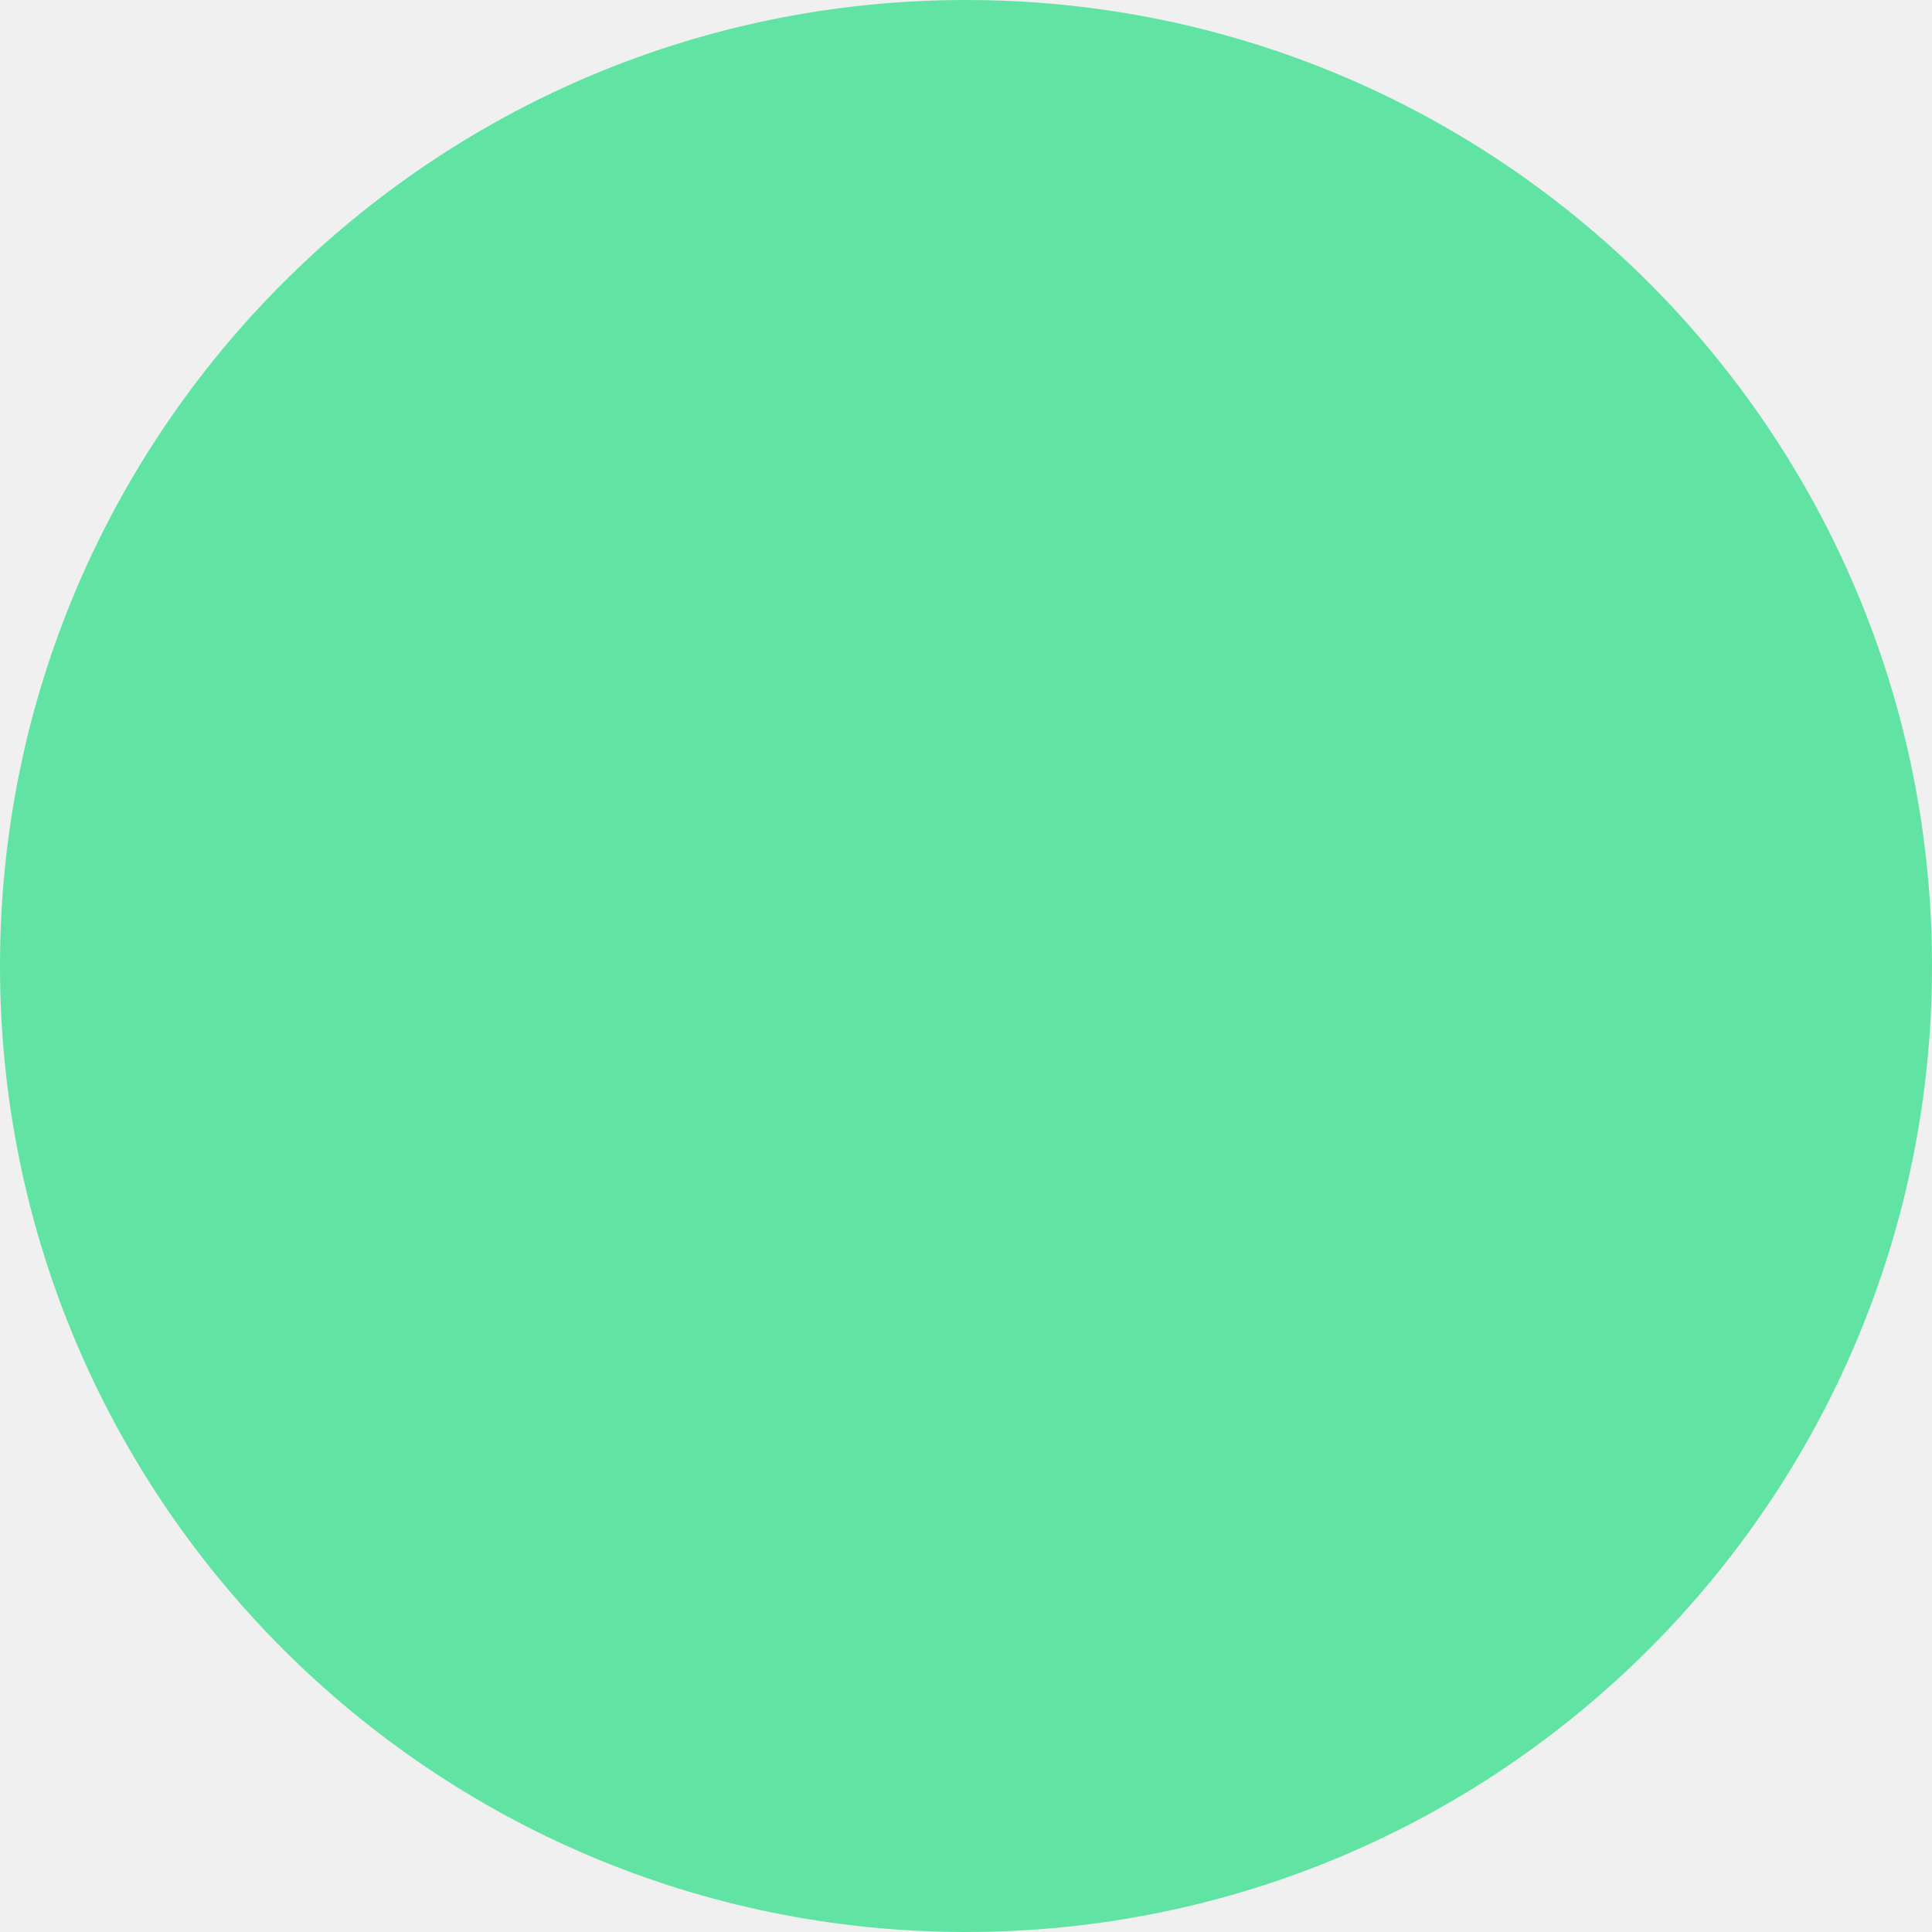
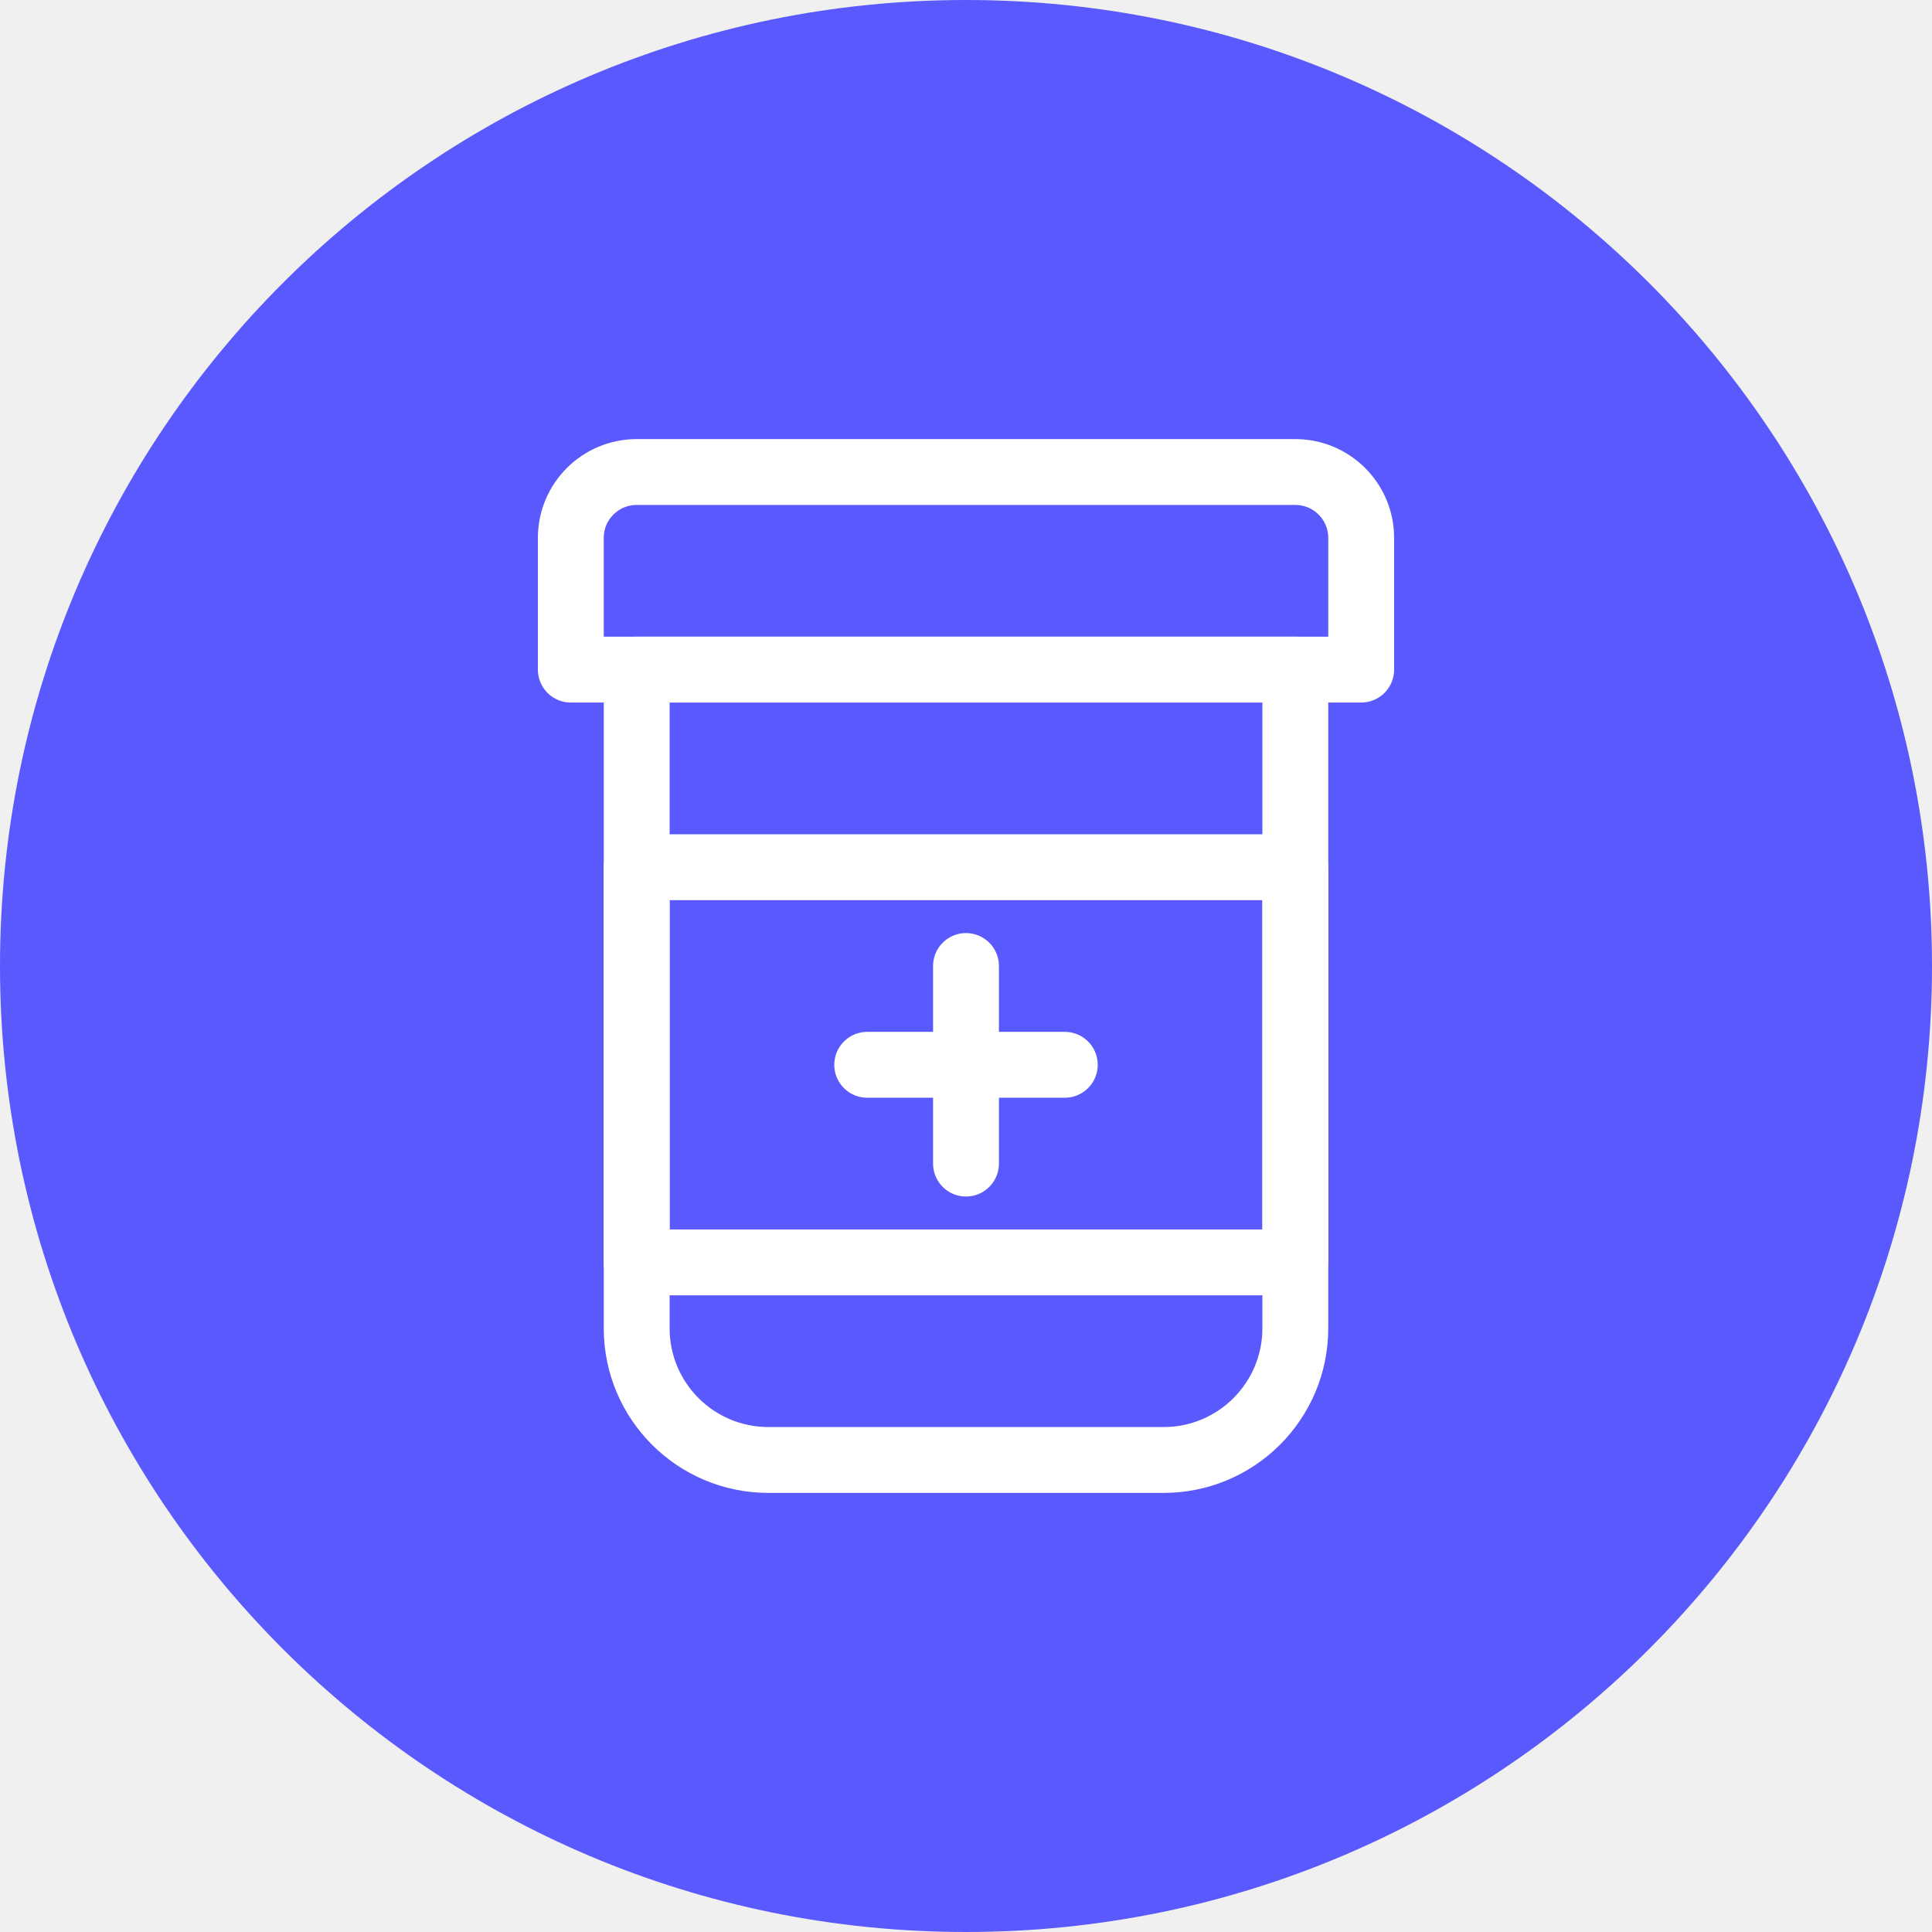
- <svg xmlns="http://www.w3.org/2000/svg" width="48" height="48" viewBox="0 0 48 48" fill="none">
-   <rect width="48" height="48" rx="24" fill="#61E4A3" />
+ <svg xmlns="http://www.w3.org/2000/svg" width="44" height="44" viewBox="0 0 44 44" fill="none">
+   <rect width="44" height="44" rx="22" fill="#5A59FD" />
+   <path fill-rule="evenodd" clip-rule="evenodd" d="M31 15.25H13V12.25C13 11.422 13.672 10.75 14.5 10.75H29.5C30.328 10.75 31 11.422 31 12.25V15.25Z" stroke="white" stroke-width="1.5" stroke-linecap="round" stroke-linejoin="round" />
+   <path fill-rule="evenodd" clip-rule="evenodd" d="M29.5 15.25H14.5V30.25C14.5 31.907 15.843 33.25 17.5 33.25H26.5C28.157 33.25 29.5 31.907 29.5 30.25V15.25Z" stroke="white" stroke-width="1.5" stroke-linecap="round" stroke-linejoin="round" />
+   <path fill-rule="evenodd" clip-rule="evenodd" d="M14.5 19.75H29.5V28.75H14.5V19.75Z" stroke="white" stroke-width="1.5" stroke-linecap="round" stroke-linejoin="round" />
+   <path d="M22 22V26.5" stroke="white" stroke-width="1.5" stroke-linecap="round" stroke-linejoin="round" />
+   <path d="M19.75 24.25H24.25" stroke="white" stroke-width="1.5" stroke-linecap="round" stroke-linejoin="round" />
</svg>
